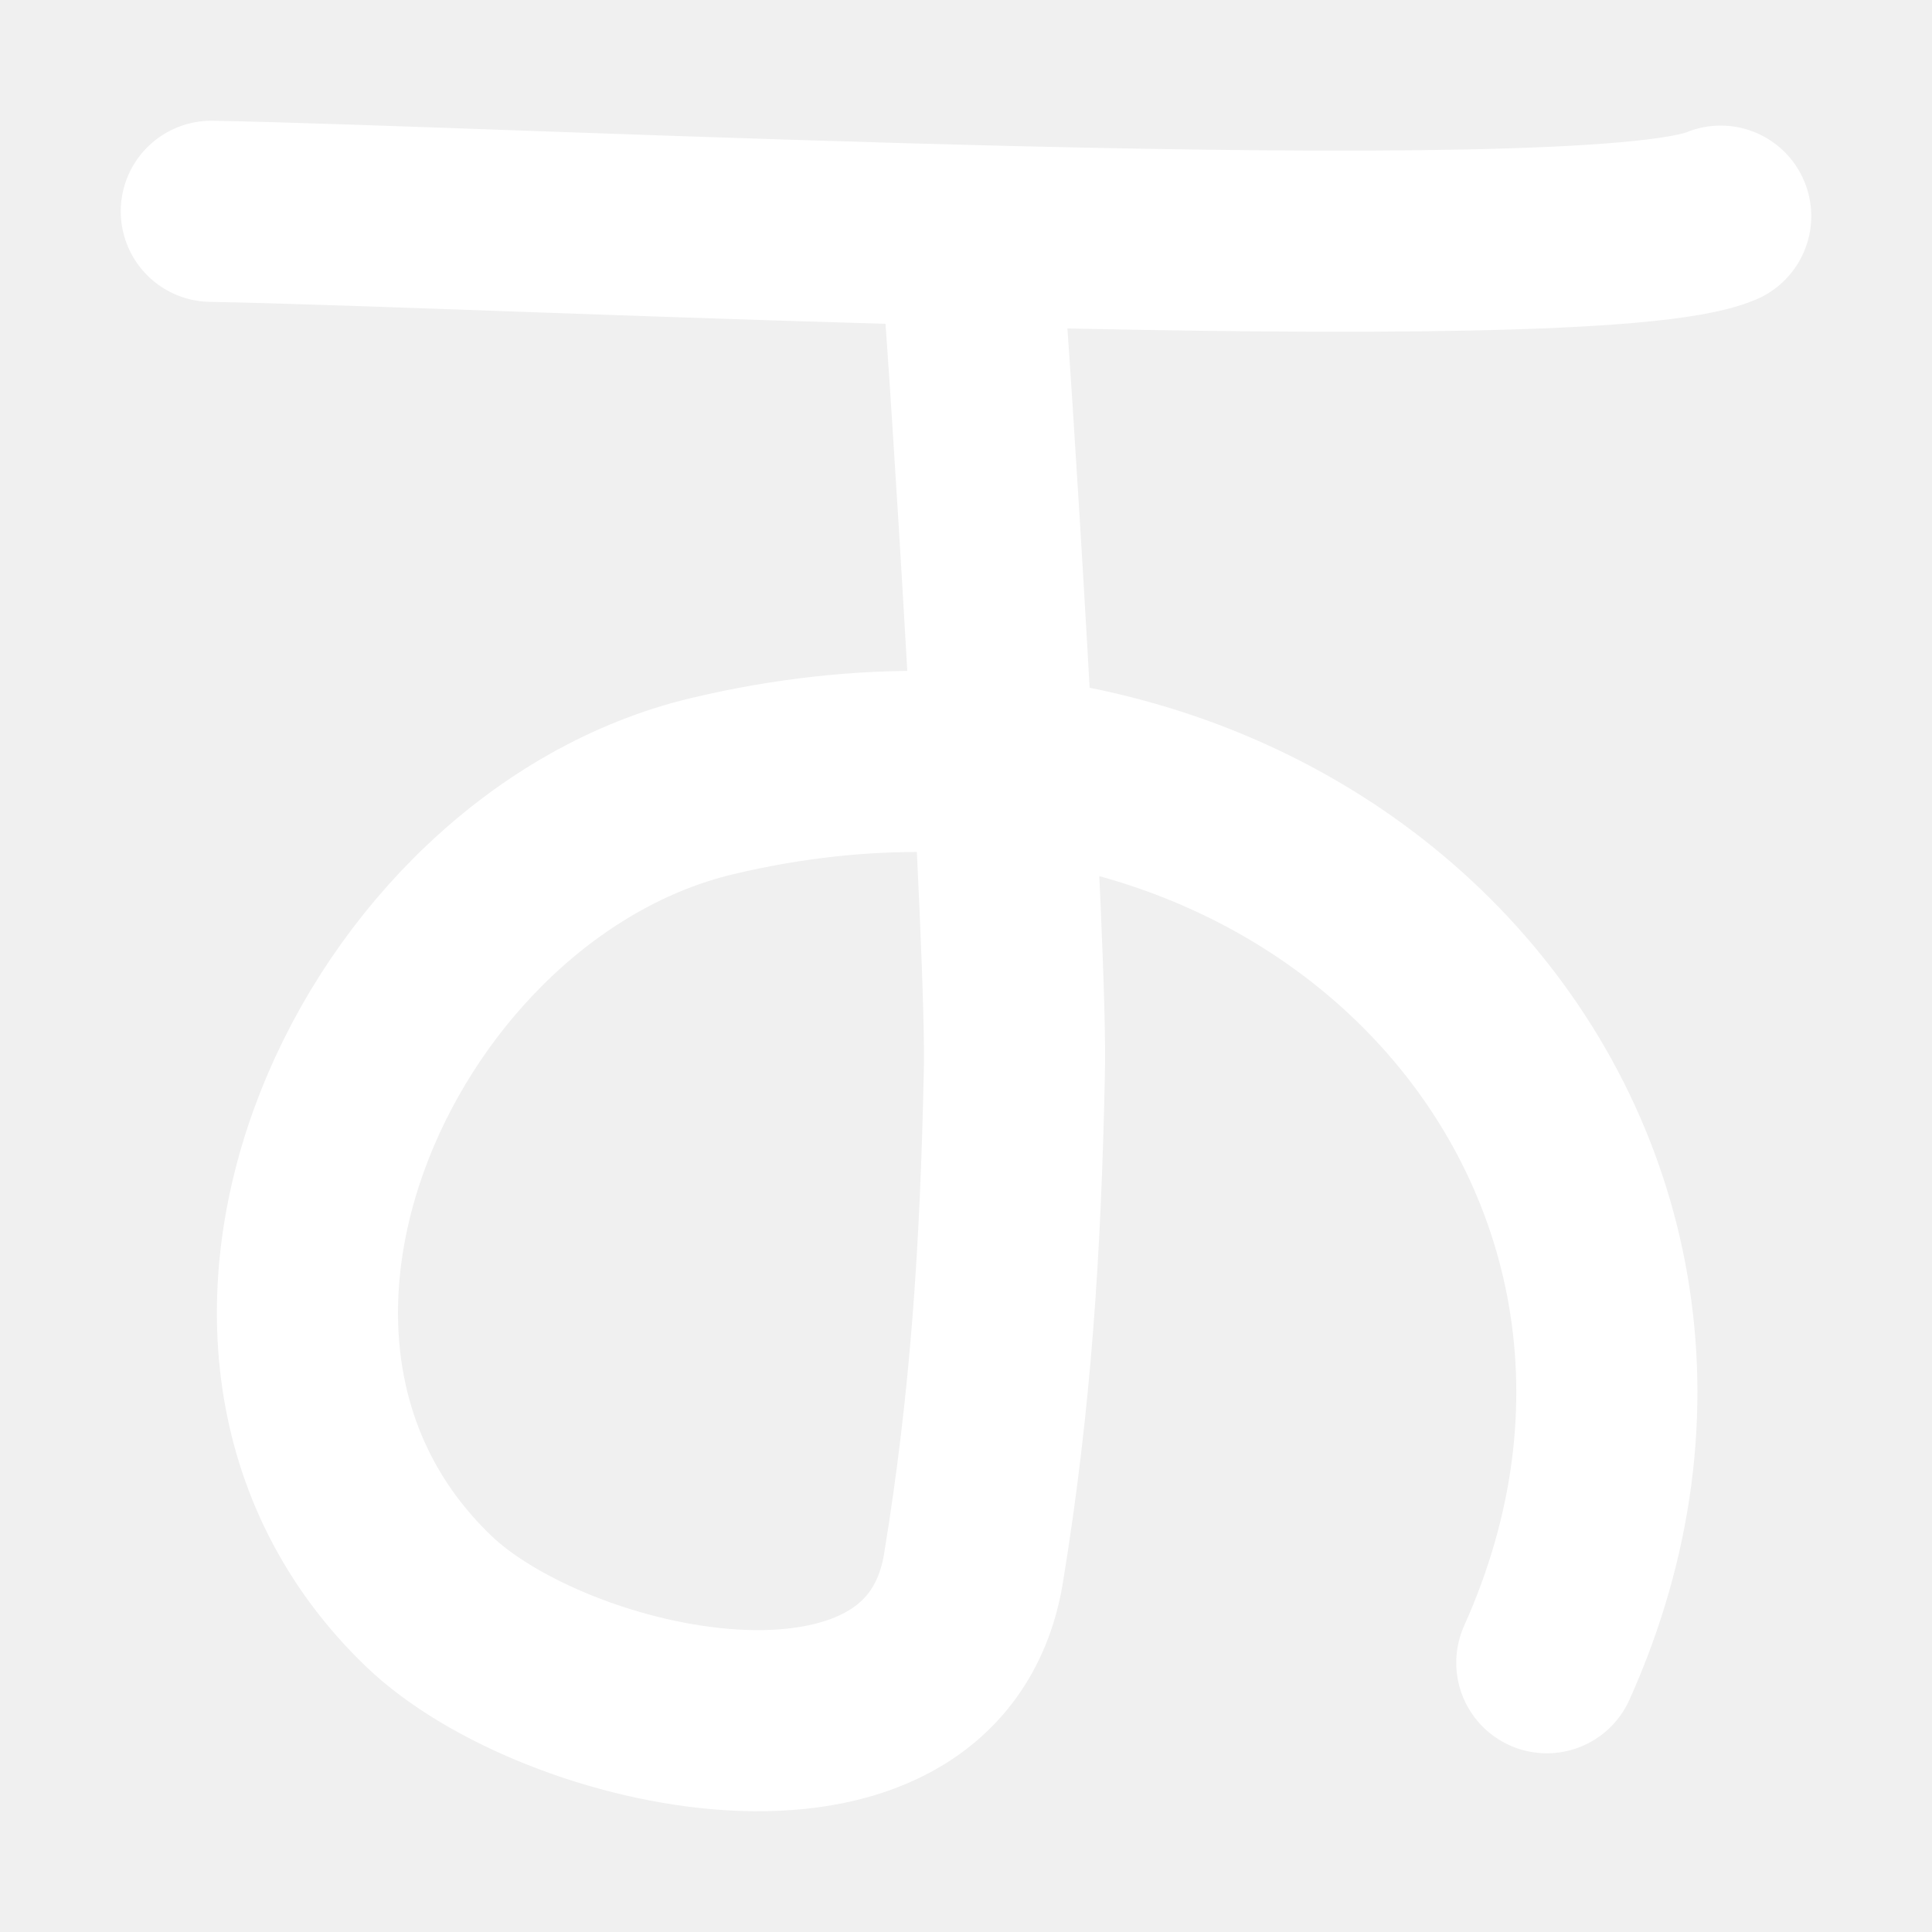
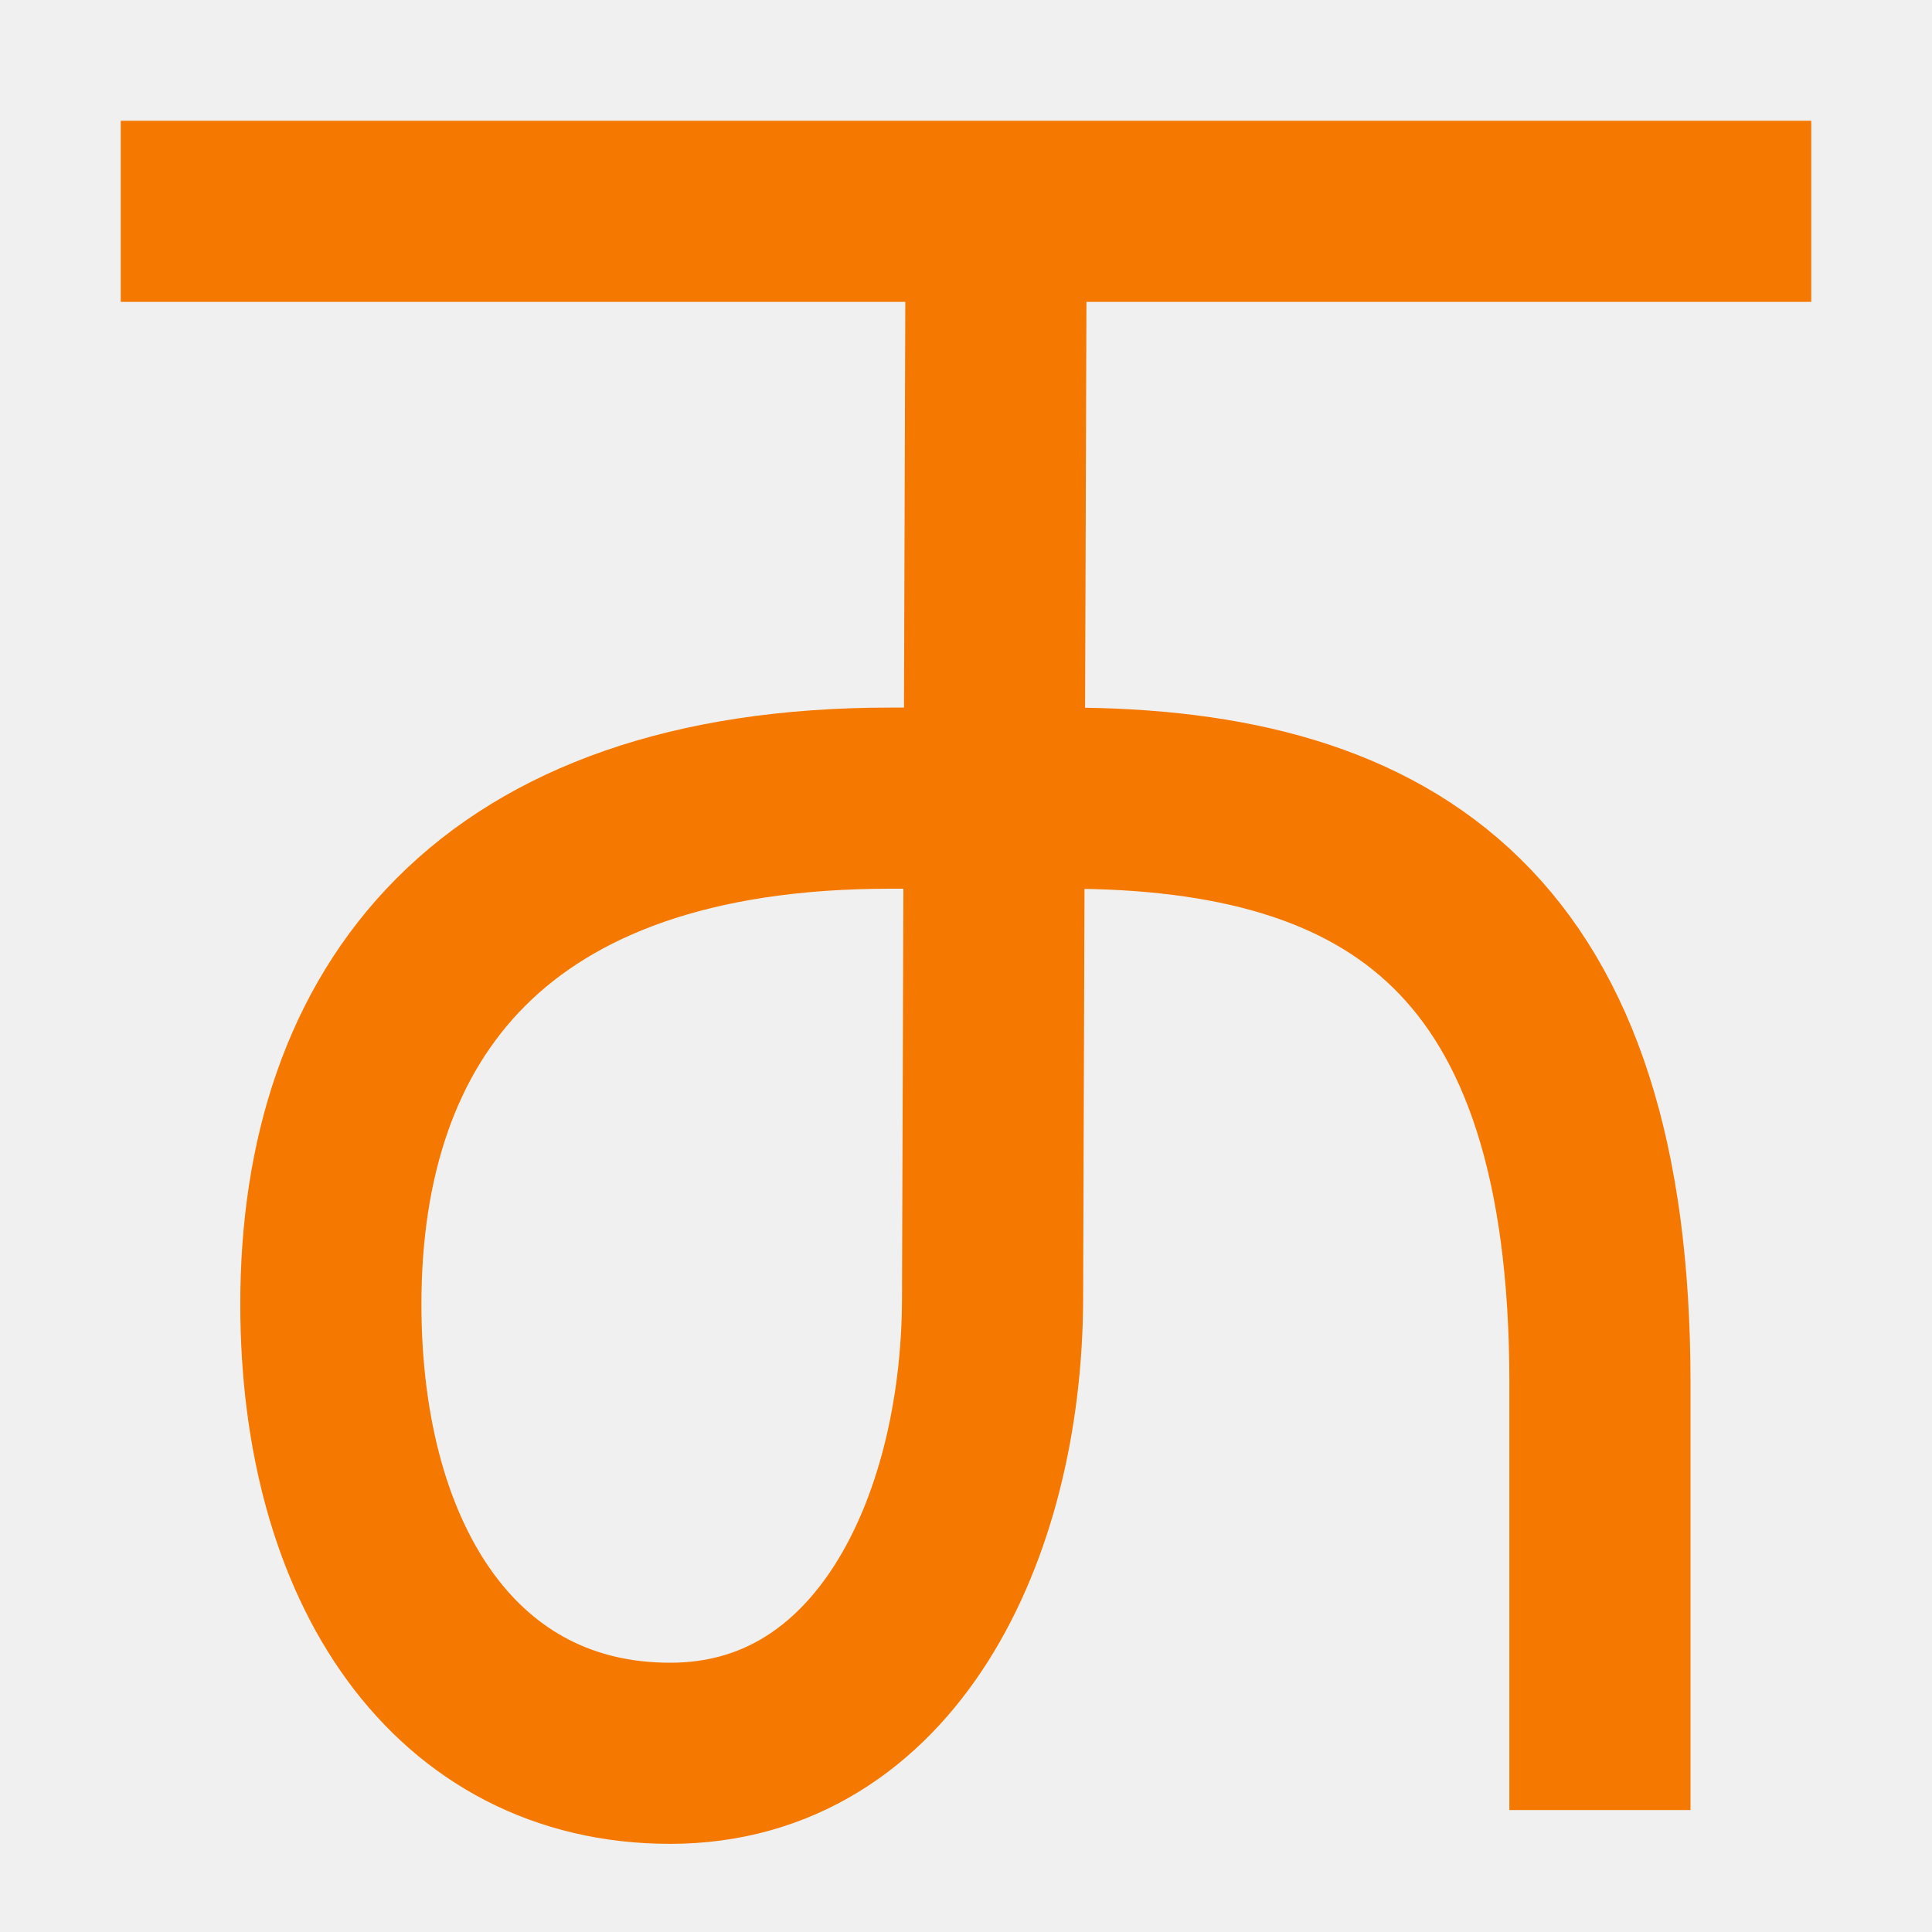
<svg xmlns="http://www.w3.org/2000/svg" height="16" viewBox="0 0 16 16" width="16">
-   <g fill="none" stroke="#fff" stroke-linecap="round" stroke-width="1.5">
-     <path d="m1.75 1.75c2.33.04 11.39.51 12.5.04" />
-     <path d="m8.06 2.36c.04.38.37 5.56.34 6.54-.03 1.43-.11 2.7-.34 4.1-.34 1.97-3.47 1.26-4.51.26-2.25-2.16-.39-6.1 2.35-6.75 5-1.19 8.81 3.03 6.91 7.26" />
+   <g fill="none" stroke="#f57900" stroke-width="1.5">
+     <path d="m1 1.75h14" />
+     <path d="m8.25 1.73-.03 9.04c-.01 1.9-.89 3.75-2.67 3.75-1.77 0-2.81-1.55-2.81-3.72 0-2.41 1.33-4.19 4.63-4.19h1.46c2.73 0 4.42 1.15 4.42 4.84v3.54" />
  </g>
</svg>
